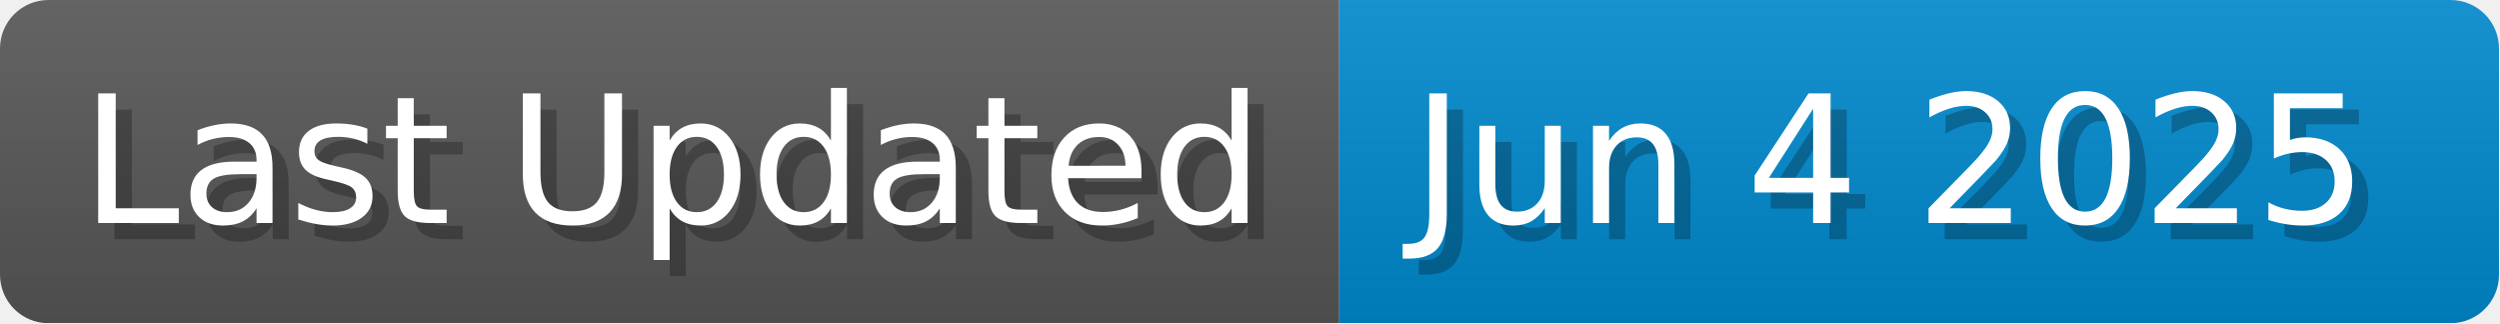
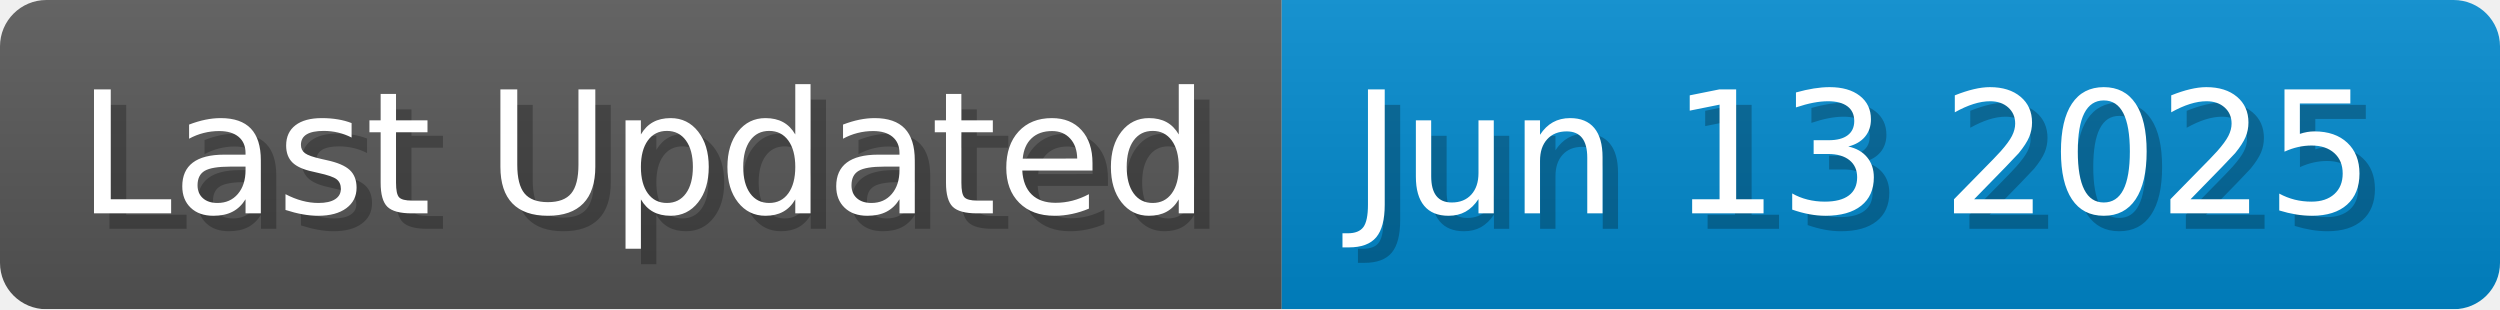
- <svg xmlns="http://www.w3.org/2000/svg" width="154.7" height="20" viewBox="0 0 1547 200">
+ <svg xmlns="http://www.w3.org/2000/svg" width="161.7" height="20" viewBox="0 0 1617 200">
  <linearGradient id="a" x2="0" y2="100%">
    <stop offset="0" stop-opacity=".1" stop-color="#EEE" />
    <stop offset="1" stop-opacity=".1" />
  </linearGradient>
  <mask id="m">
-     <rect width="1547" height="200" rx="30" fill="#FFF" />
+     <rect width="1617" height="200" rx="30" fill="#FFF" />
  </mask>
  <g mask="url(#m)">
    <rect width="829" height="200" fill="#555" />
-     <rect width="718" height="200" fill="#08C" x="829" />
-     <rect width="1547" height="200" fill="url(#a)" />
+     <rect width="788" height="200" fill="#08C" x="829" />
+     <rect width="1617" height="200" fill="url(#a)" />
  </g>
  <g fill="#fff" text-anchor="start" font-family="Verdana,DejaVu Sans,sans-serif" font-size="110">
    <text x="60" y="148" textLength="729" fill="#000" opacity="0.25">Last Updated</text>
    <text x="50" y="138" textLength="729">Last Updated</text>
-     <text x="884" y="148" textLength="618" fill="#000" opacity="0.25">Jun 4 2025</text>
-     <text x="874" y="138" textLength="618">Jun 4 2025</text>
+     <text x="884" y="148" textLength="688" fill="#000" opacity="0.25">Jun 13 2025</text>
+     <text x="874" y="138" textLength="688">Jun 13 2025</text>
  </g>
</svg>
